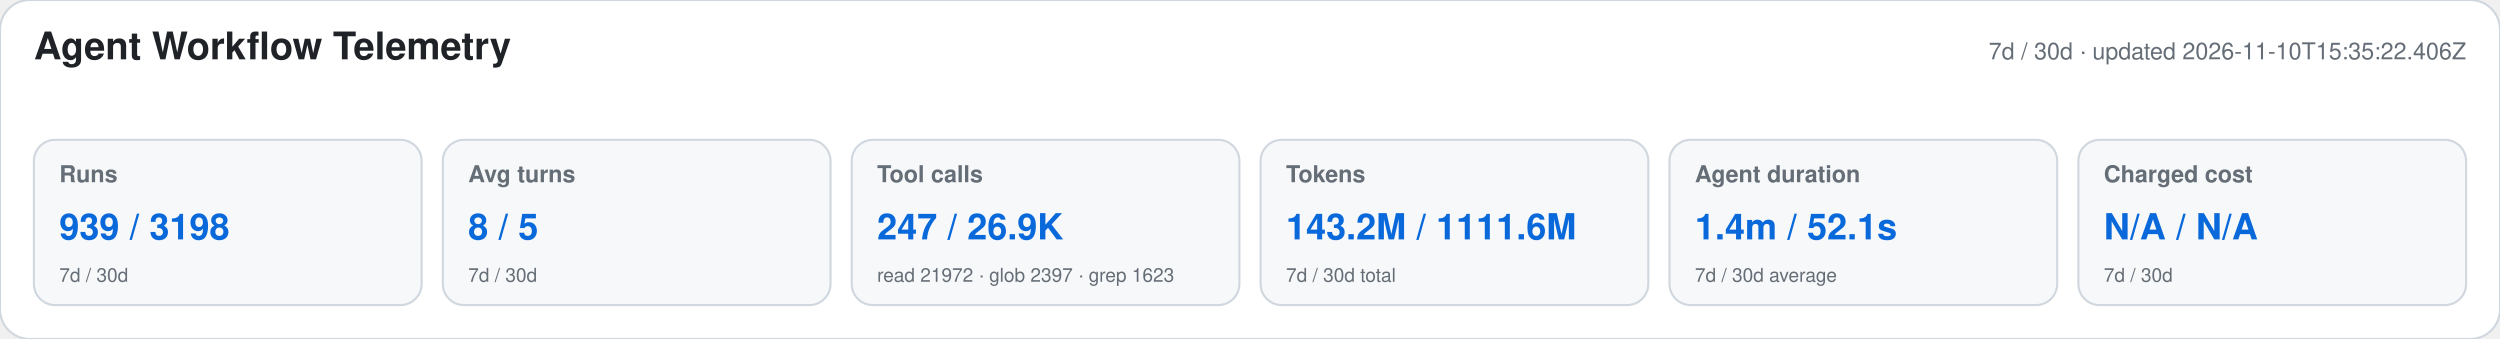
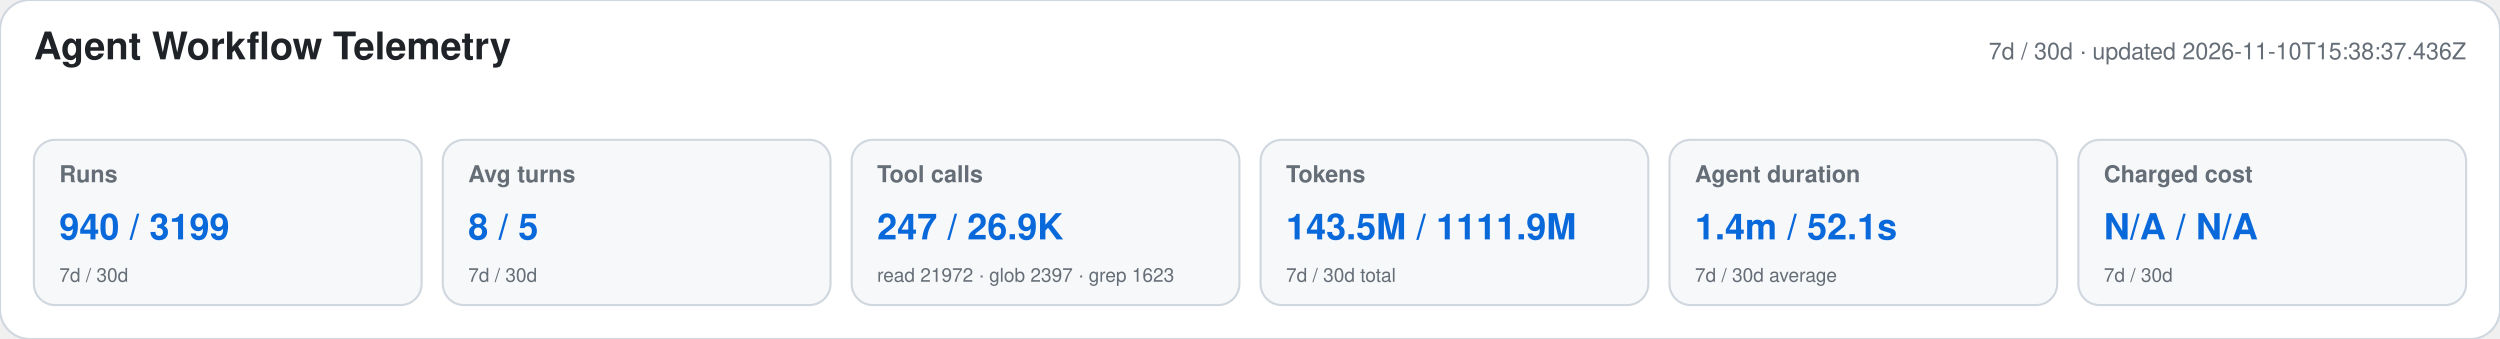
<svg xmlns="http://www.w3.org/2000/svg" width="1180" height="160" viewBox="0 0 1180 160" role="img" aria-labelledby="title desc">
  <style>text{font-family:-apple-system,BlinkMacSystemFont,"Segoe UI",Helvetica,Arial,sans-serif}.heading{font-size:18px;font-weight:650;fill:#1f2328}.meta,.label,.secondary{fill:#656d76}.meta,.label{font-size:11px}.label{font-weight:600}.primary{font-size:17px;font-weight:700;fill:#0969da}.secondary{font-size:9px}</style>
  <rect width="1180" height="160" rx="14" fill="#ffffff" stroke="#d0d7de" />
  <text x="16" y="28" class="heading">Agent Workflow Telemetry</text>
-   <text x="1164" y="28" text-anchor="end" class="meta">7d / 30d · updated 2026-11-10T15:35:22.406Z</text>
+   <text x="1164" y="28" text-anchor="end" class="meta">7d / 30d · updated 2026-11-10T15:38:37.436Z</text>
  <g>
    <rect x="16" y="66" width="183" height="78" rx="10" fill="#f6f8fa" stroke="#d0d7de" />
    <text x="28" y="86" class="label">Runs</text>
-     <text x="28" y="113" class="primary">939 / 3198</text>
+     <text x="28" y="113" class="primary">940 / 3199</text>
    <text x="28" y="133" class="secondary">7d / 30d</text>
  </g>
  <g>
    <rect x="209" y="66" width="183" height="78" rx="10" fill="#f6f8fa" stroke="#d0d7de" />
    <text x="221" y="86" class="label">Avg turns</text>
    <text x="221" y="113" class="primary">8 / 5</text>
    <text x="221" y="133" class="secondary">7d / 30d</text>
  </g>
  <g>
    <rect x="402" y="66" width="183" height="78" rx="10" fill="#f6f8fa" stroke="#d0d7de" />
    <text x="414" y="86" class="label">Tool calls</text>
    <text x="414" y="113" class="primary">247 / 26.9K</text>
    <text x="414" y="133" class="secondary">read 21972 · glob 2397 · grep 1623</text>
  </g>
  <g>
    <rect x="595" y="66" width="183" height="78" rx="10" fill="#f6f8fa" stroke="#d0d7de" />
    <text x="607" y="86" class="label">Tokens</text>
-     <text x="607" y="113" class="primary">143.2M / 1111.6M</text>
+     <text x="607" y="113" class="primary">143.5M / 1111.9M</text>
    <text x="607" y="133" class="secondary">7d / 30d total</text>
  </g>
  <g>
    <rect x="788" y="66" width="183" height="78" rx="10" fill="#f6f8fa" stroke="#d0d7de" />
    <text x="800" y="86" class="label">Agent duration</text>
    <text x="800" y="113" class="primary">1.4m / 52.1s</text>
    <text x="800" y="133" class="secondary">7d / 30d average</text>
  </g>
  <g>
    <rect x="981" y="66" width="183" height="78" rx="10" fill="#f6f8fa" stroke="#d0d7de" />
    <text x="993" y="86" class="label">Charged cost</text>
    <text x="993" y="113" class="primary">N/A / N/A</text>
    <text x="993" y="133" class="secondary">7d / 30d</text>
  </g>
</svg>
